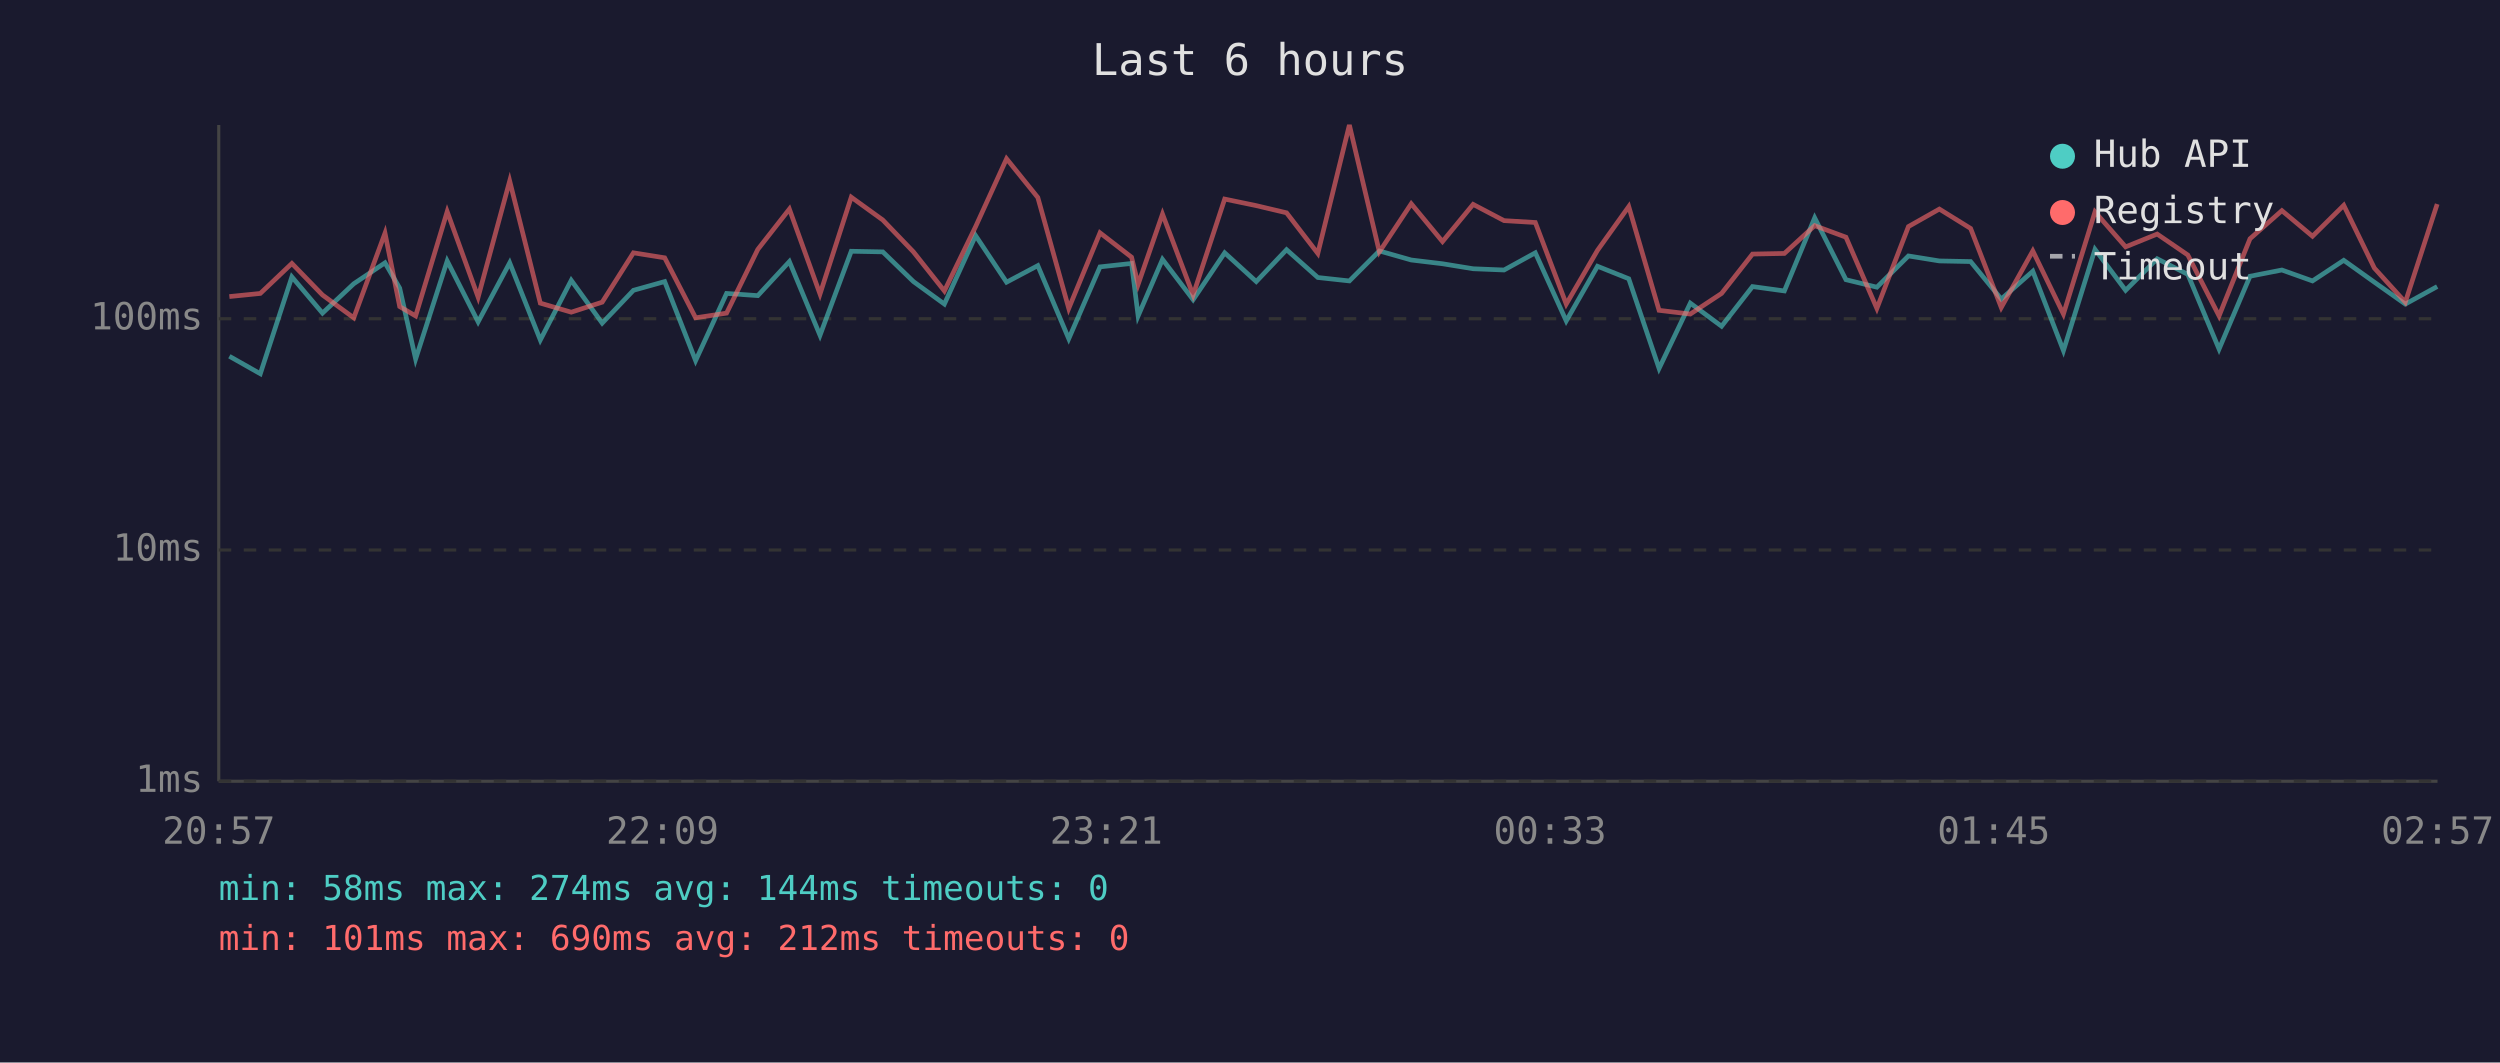
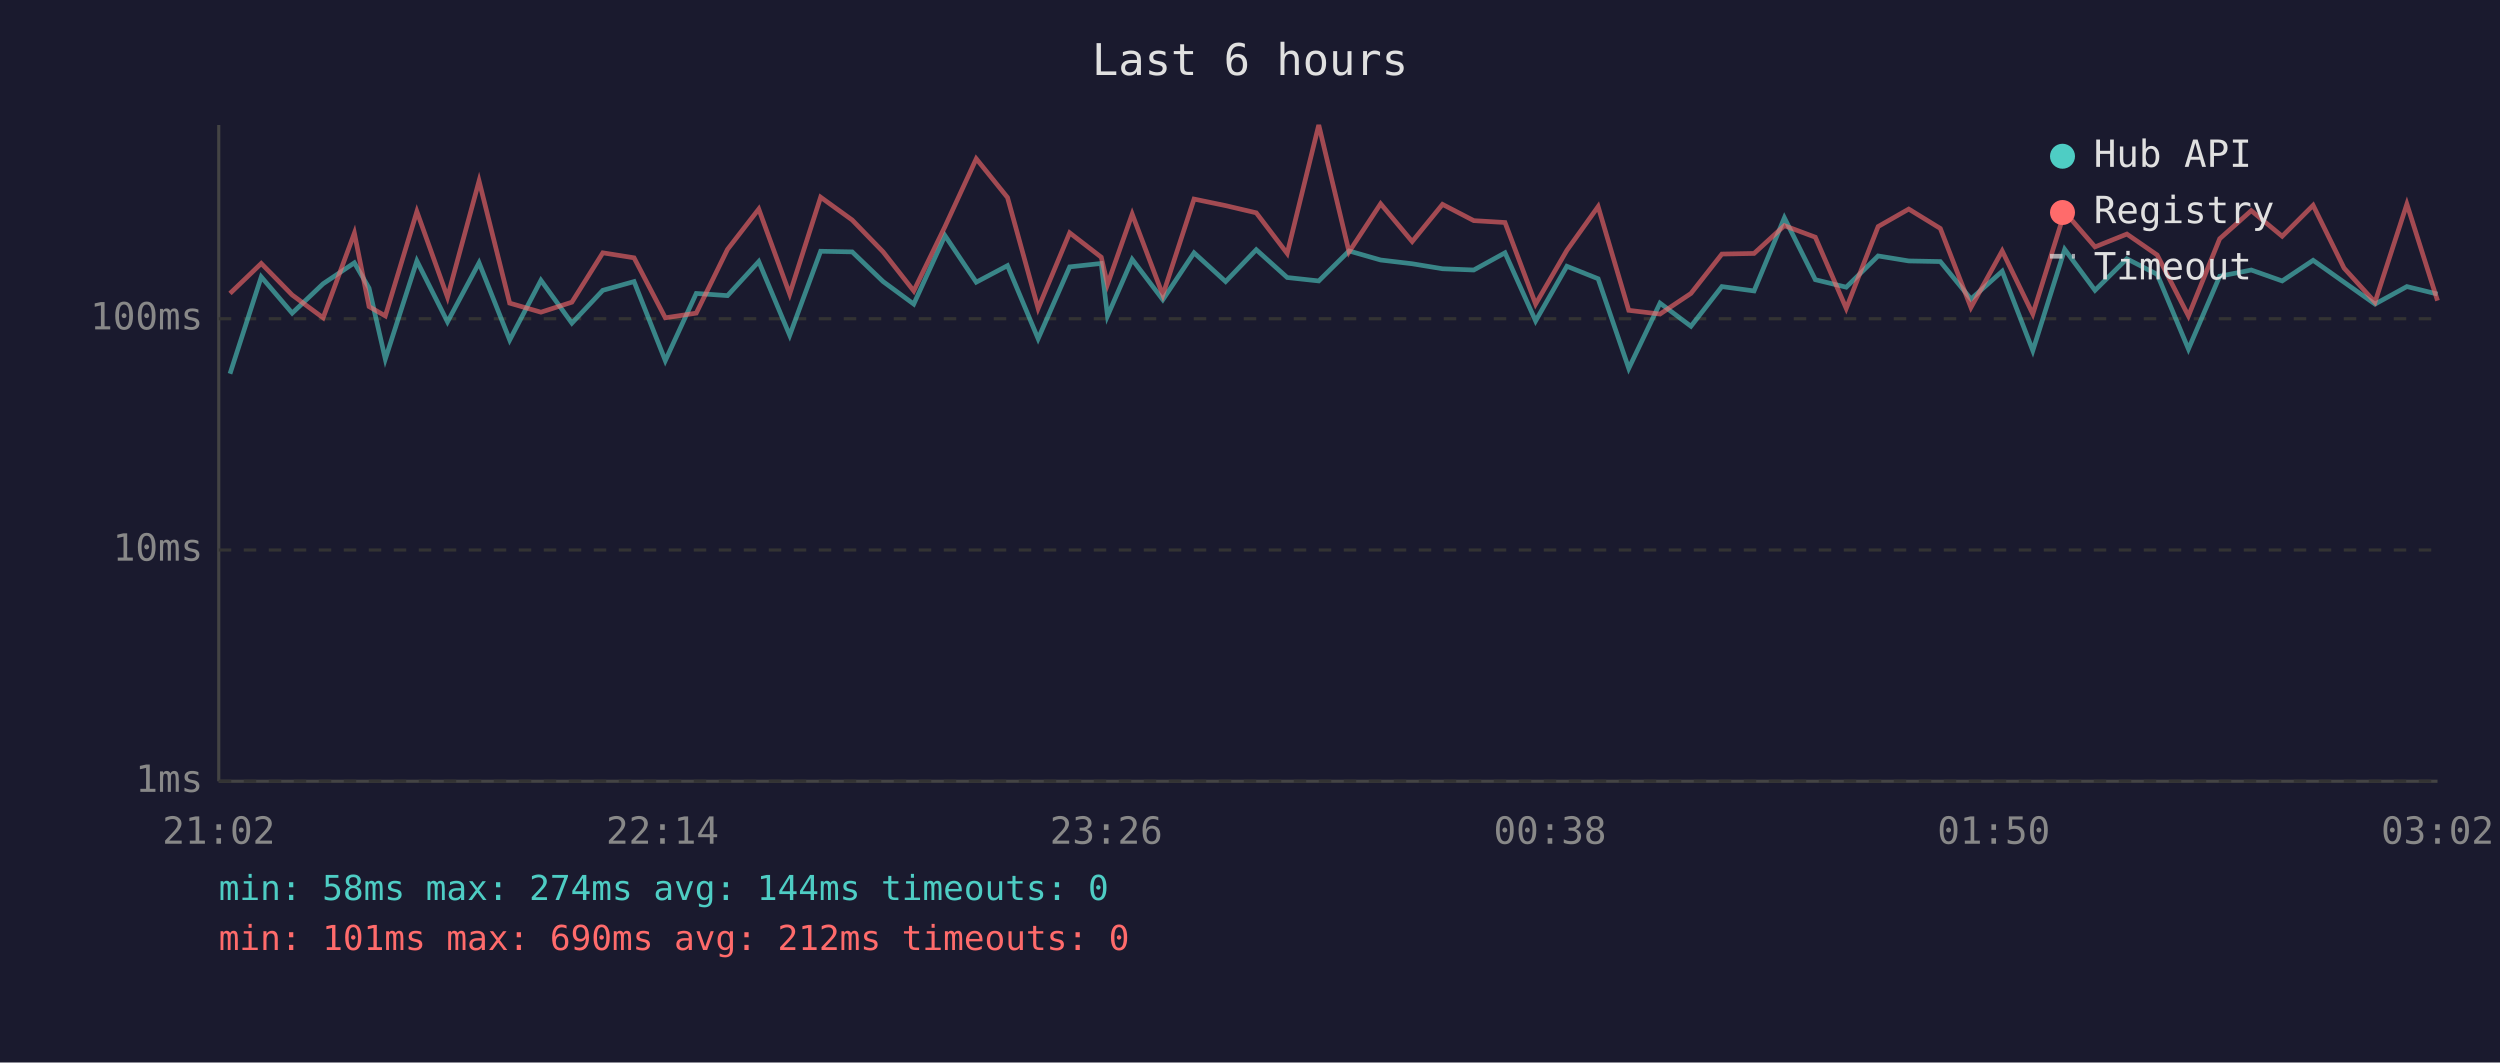
<svg xmlns="http://www.w3.org/2000/svg" viewBox="0 0 800 340" font-family="monospace" font-size="12">
  <rect width="800" height="340" fill="#1a1a2e" />
  <text x="400" y="24" fill="#e0e0e0" font-size="14" text-anchor="middle">Last 6 hours</text>
  <line x1="70" y1="40" x2="70" y2="250" stroke="#444" stroke-width="1" />
  <line x1="70" y1="250" x2="780" y2="250" stroke="#444" stroke-width="1" />
  <line x1="70" y1="250" x2="780" y2="250" stroke="#333" stroke-width="1" stroke-dasharray="4" />
  <text x="65" y="250" fill="#888" text-anchor="end" dominant-baseline="middle">1ms</text>
  <line x1="70" y1="176" x2="780" y2="176" stroke="#333" stroke-width="1" stroke-dasharray="4" />
  <text x="65" y="176" fill="#888" text-anchor="end" dominant-baseline="middle">10ms</text>
  <line x1="70" y1="102" x2="780" y2="102" stroke="#333" stroke-width="1" stroke-dasharray="4" />
  <text x="65" y="102" fill="#888" text-anchor="end" dominant-baseline="middle">100ms</text>
-   <text x="70" y="270" fill="#888" text-anchor="middle">20:57</text>
-   <text x="212" y="270" fill="#888" text-anchor="middle">22:09</text>
-   <text x="354" y="270" fill="#888" text-anchor="middle">23:21</text>
-   <text x="496" y="270" fill="#888" text-anchor="middle">00:33</text>
-   <text x="638" y="270" fill="#888" text-anchor="middle">01:45</text>
-   <text x="780" y="270" fill="#888" text-anchor="middle">02:57</text>
-   <polyline points="73.4,114.0 83.3,119.6 93.4,88.6 103.2,100.2 113.2,90.8 123.2,84.1 127.9,92.2 133.0,114.9 143.1,83.5 153.0,103.0 163.1,84.1 172.9,108.8 182.8,89.7 192.7,103.4 202.7,92.9 212.7,90.1 222.6,115.4 232.5,93.9 242.5,94.6 252.6,83.7 262.4,107.3 272.4,80.4 282.5,80.6 292.3,90.1 302.2,97.3 312.2,75.4 322.1,90.3 332.1,85.0 342.0,108.4 352.0,85.4 362.1,84.3 364.2,101.1 372.0,83.0 381.8,95.9 391.9,80.9 402.0,90.1 411.7,79.9 421.7,88.8 431.8,89.9 441.4,80.3 451.6,83.2 461.6,84.4 471.4,86.0 481.3,86.4 491.3,80.9 501.2,102.7 511.2,85.2 521.2,89.2 530.9,117.9 540.9,97.0 550.9,104.4 560.8,91.7 571.0,93.1 580.7,69.7 590.7,89.5 600.6,91.9 610.7,81.9 620.6,83.5 630.6,83.7 640.4,95.7 650.5,86.8 660.3,112.2 670.4,79.8 680.2,92.9 690.3,82.8 700.1,87.8 710.1,111.7 720.0,88.4 730.2,86.4 740.0,89.9 750.0,83.3 759.8,90.3 769.7,97.3 779.9,91.7" fill="none" stroke="#4ecdc4" stroke-width="1.5" opacity="0.6" />
-   <polyline points="73.4,94.9 83.3,93.9 93.4,84.3 103.2,94.4 113.2,101.7 123.2,74.6 127.9,98.1 133.0,101.1 143.1,67.7 153.0,95.1 163.1,57.9 172.9,97.0 182.8,99.9 192.7,96.7 202.7,80.9 212.7,82.5 222.6,101.7 232.5,100.2 242.5,79.8 252.6,66.9 262.4,94.1 272.4,63.1 282.5,70.4 292.3,80.6 302.2,93.1 312.2,72.5 322.1,50.8 332.1,63.2 342.0,98.7 352.0,74.5 362.1,82.3 364.2,91.0 372.0,68.5 381.8,94.4 391.9,63.7 402.0,65.8 411.7,68.1 421.7,81.1 431.8,40.0 441.4,80.6 451.6,65.2 461.6,77.3 471.4,65.4 481.3,70.6 491.3,71.2 501.2,97.3 511.2,80.1 521.2,66.1 530.9,99.3 540.9,100.5 550.9,93.9 560.8,81.3 571.0,81.1 580.7,72.2 590.7,75.9 600.6,98.7 610.7,72.5 620.6,66.9 630.6,73.1 640.4,98.4 650.5,80.3 660.3,100.5 670.4,67.8 680.2,79.0 690.3,74.9 700.1,81.6 710.1,101.1 720.0,76.4 730.2,67.4 740.0,75.6 750.0,65.7 759.8,85.8 769.7,96.7 779.9,65.3" fill="none" stroke="#ff6b6b" stroke-width="1.5" opacity="0.6" />
+   <text x="70" y="270" fill="#888" text-anchor="middle">21:02</text>
+   <text x="212" y="270" fill="#888" text-anchor="middle">22:14</text>
+   <text x="354" y="270" fill="#888" text-anchor="middle">23:26</text>
+   <text x="496" y="270" fill="#888" text-anchor="middle">00:38</text>
+   <text x="638" y="270" fill="#888" text-anchor="middle">01:50</text>
+   <text x="780" y="270" fill="#888" text-anchor="middle">03:02</text>
+   <polyline points="73.6,119.6 83.6,88.6 93.5,100.2 103.4,90.8 113.4,84.1 118.1,92.2 123.3,114.9 133.4,83.5 143.2,103.0 153.3,84.1 163.1,108.8 173.1,89.7 183.0,103.4 192.9,92.9 202.9,90.1 212.9,115.4 222.8,93.9 232.8,94.6 242.8,83.7 252.7,107.3 262.6,80.4 272.7,80.6 282.6,90.1 292.4,97.3 302.4,75.4 312.4,90.3 322.4,85.0 332.2,108.4 342.3,85.4 352.4,84.3 354.4,101.1 362.3,83.0 372.1,95.9 382.1,80.9 392.2,90.1 402.0,79.9 411.9,88.8 422.0,89.9 431.7,80.3 441.8,83.2 451.9,84.4 461.6,86.0 471.6,86.4 481.6,80.9 491.4,102.7 501.4,85.2 511.4,89.2 521.2,117.9 531.2,97.0 541.1,104.4 551.0,91.7 561.3,93.1 571.0,69.7 580.9,89.5 590.8,91.9 601.0,81.9 610.8,83.5 620.9,83.7 630.7,95.7 640.7,86.8 650.5,112.2 660.7,79.8 670.4,92.9 680.6,82.8 690.3,87.8 700.3,111.7 710.3,88.4 720.4,86.4 730.3,89.9 740.2,83.3 750.1,90.3 760.0,97.3 770.2,91.7 780.0,94.1" fill="none" stroke="#4ecdc4" stroke-width="1.5" opacity="0.6" />
+   <polyline points="73.6,93.9 83.6,84.3 93.5,94.4 103.4,101.7 113.4,74.6 118.1,98.1 123.3,101.1 133.4,67.7 143.2,95.1 153.3,57.9 163.1,97.0 173.1,99.9 183.0,96.7 192.9,80.9 202.9,82.5 212.9,101.7 222.8,100.2 232.8,79.8 242.8,66.9 252.7,94.1 262.6,63.1 272.7,70.4 282.6,80.6 292.4,93.1 302.4,72.5 312.4,50.8 322.4,63.2 332.2,98.7 342.3,74.5 352.4,82.3 354.4,91.0 362.3,68.5 372.1,94.4 382.1,63.7 392.2,65.8 402.0,68.1 411.9,81.1 422.0,40.0 431.7,80.6 441.8,65.2 451.9,77.3 461.6,65.4 471.6,70.6 481.6,71.2 491.4,97.3 501.4,80.1 511.4,66.1 521.2,99.3 531.2,100.5 541.1,93.9 551.0,81.3 561.3,81.1 571.0,72.2 580.9,75.9 590.8,98.7 601.0,72.5 610.8,66.9 620.9,73.1 630.7,98.4 640.7,80.3 650.5,100.5 660.7,67.8 670.4,79.0 680.6,74.9 690.3,81.6 700.3,101.1 710.3,76.4 720.4,67.4 730.3,75.6 740.2,65.7 750.1,85.8 760.0,96.7 770.2,65.3 780.0,96.2" fill="none" stroke="#ff6b6b" stroke-width="1.5" opacity="0.6" />
  <circle cx="660" cy="50" r="4" fill="#4ecdc4" />
  <text x="670" y="50" fill="#e0e0e0" dominant-baseline="middle">Hub API</text>
  <circle cx="660" cy="68" r="4" fill="#ff6b6b" />
  <text x="670" y="68" fill="#e0e0e0" dominant-baseline="middle">Registry</text>
  <line x1="656" y1="82" x2="664" y2="82" stroke="#e0e0e0" stroke-width="1.5" stroke-dasharray="4,3" opacity="0.7" />
  <text x="670" y="86" fill="#e0e0e0" dominant-baseline="middle">Timeout</text>
  <text x="70" y="288" fill="#4ecdc4" font-size="11">min: 58ms  max: 274ms  avg: 144ms  timeouts: 0</text>
  <text x="70" y="304" fill="#ff6b6b" font-size="11">min: 101ms  max: 690ms  avg: 212ms  timeouts: 0</text>
</svg>
